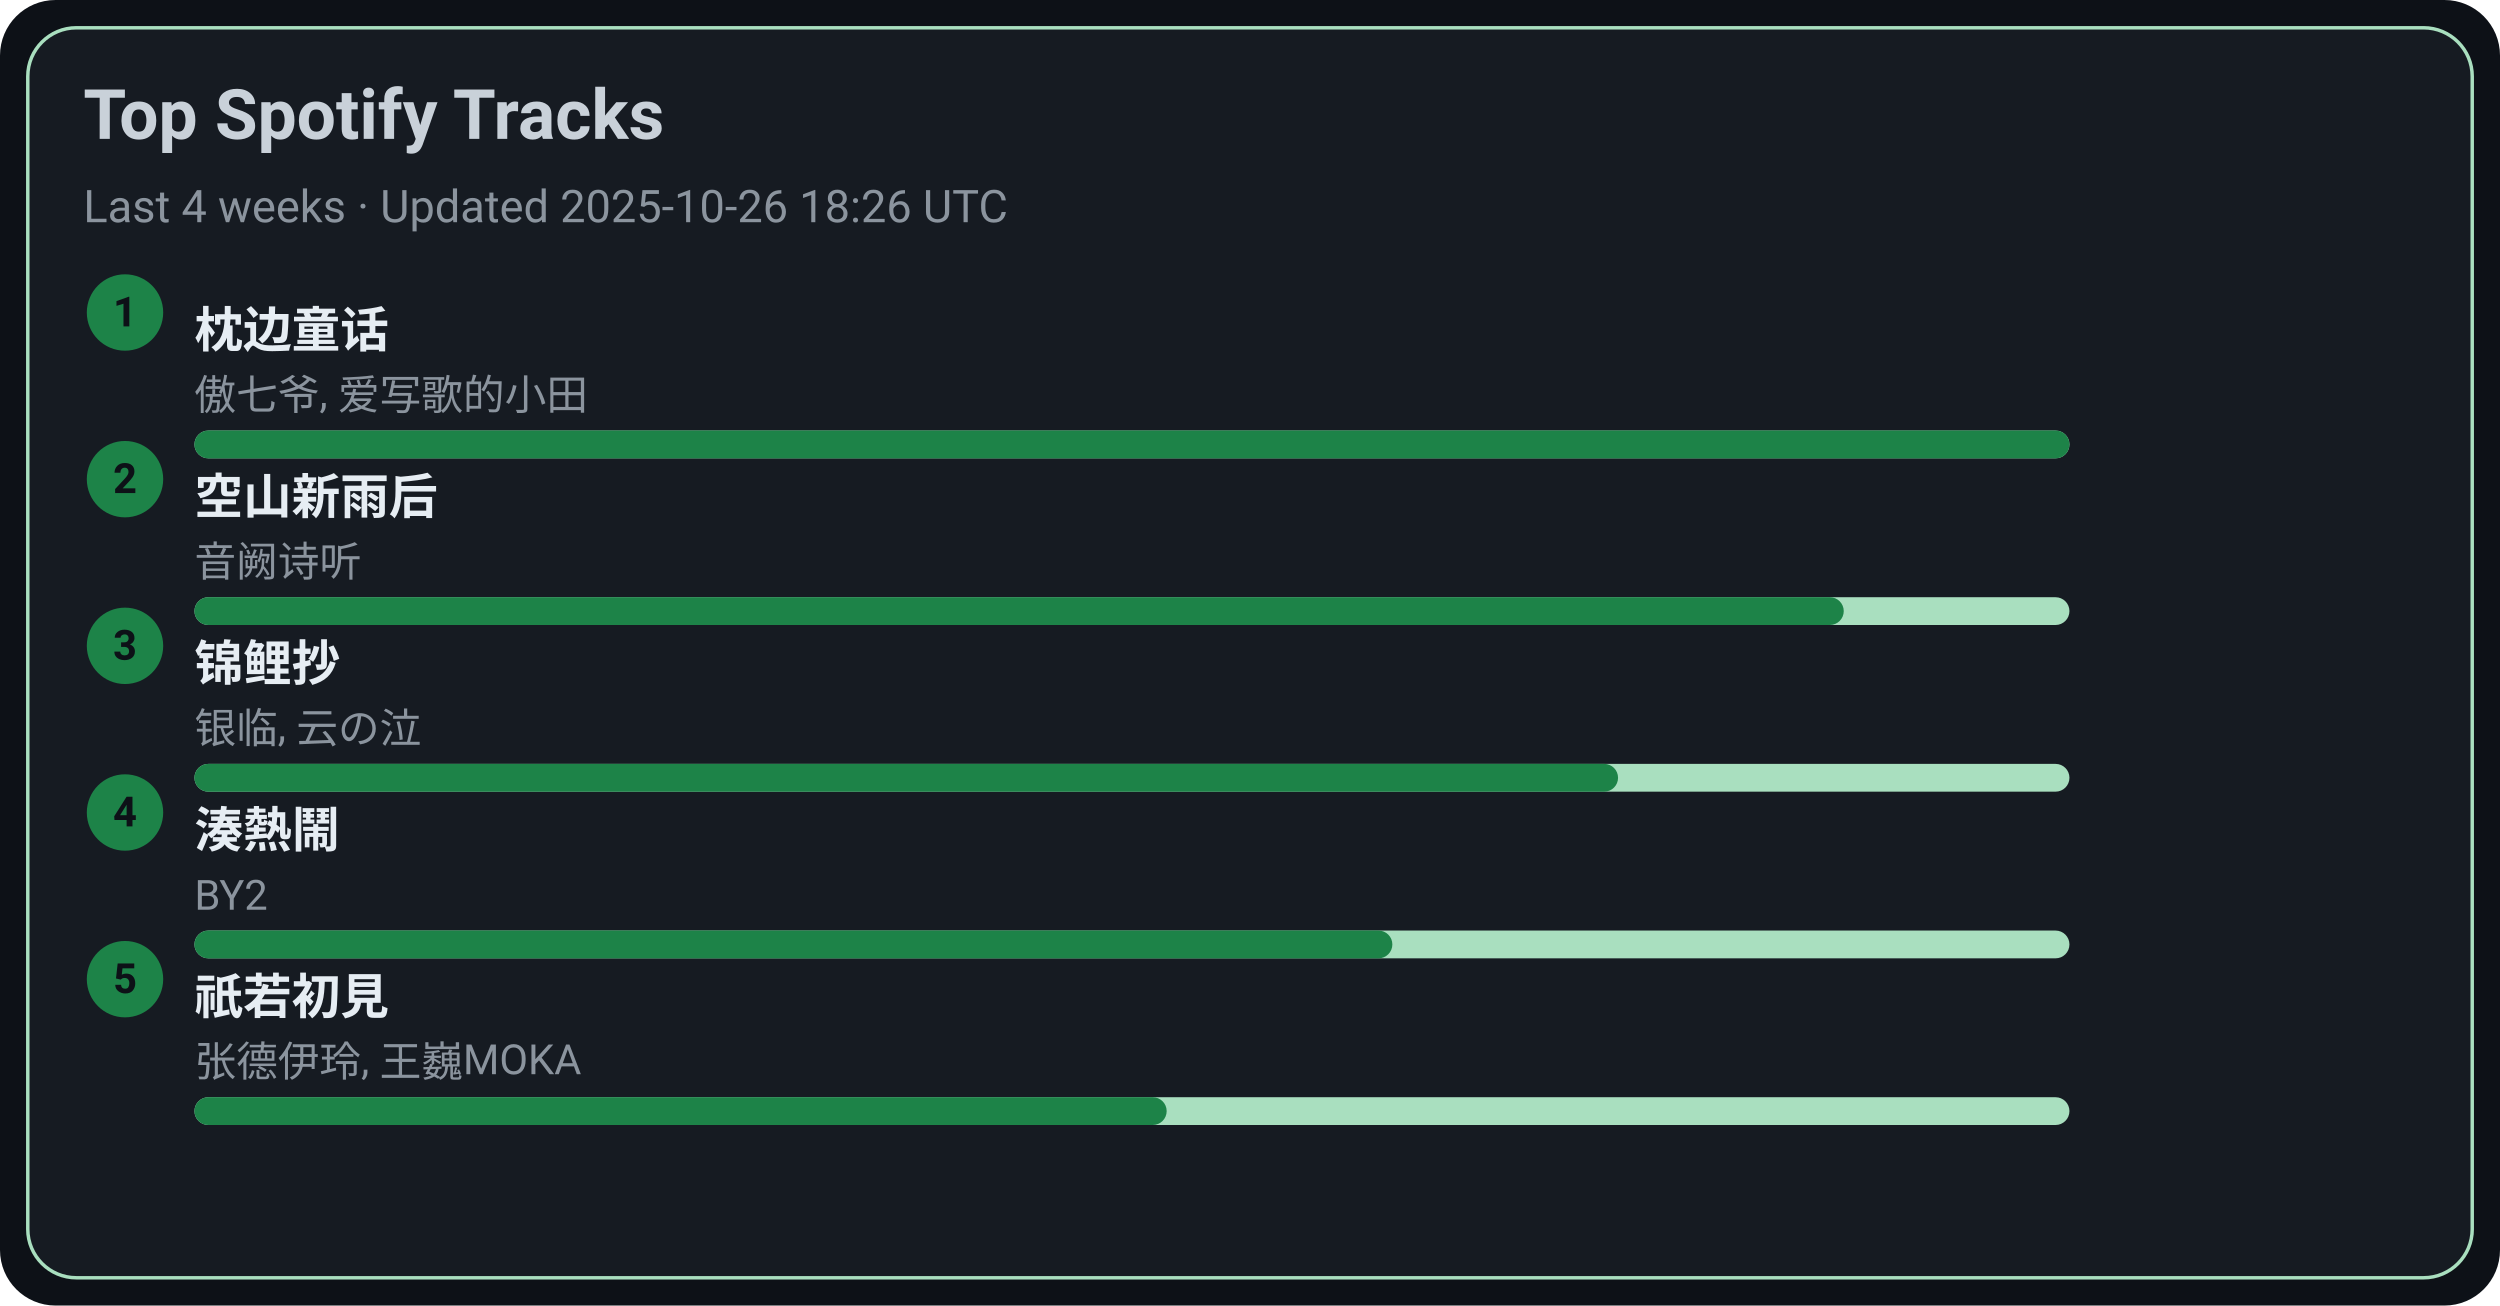
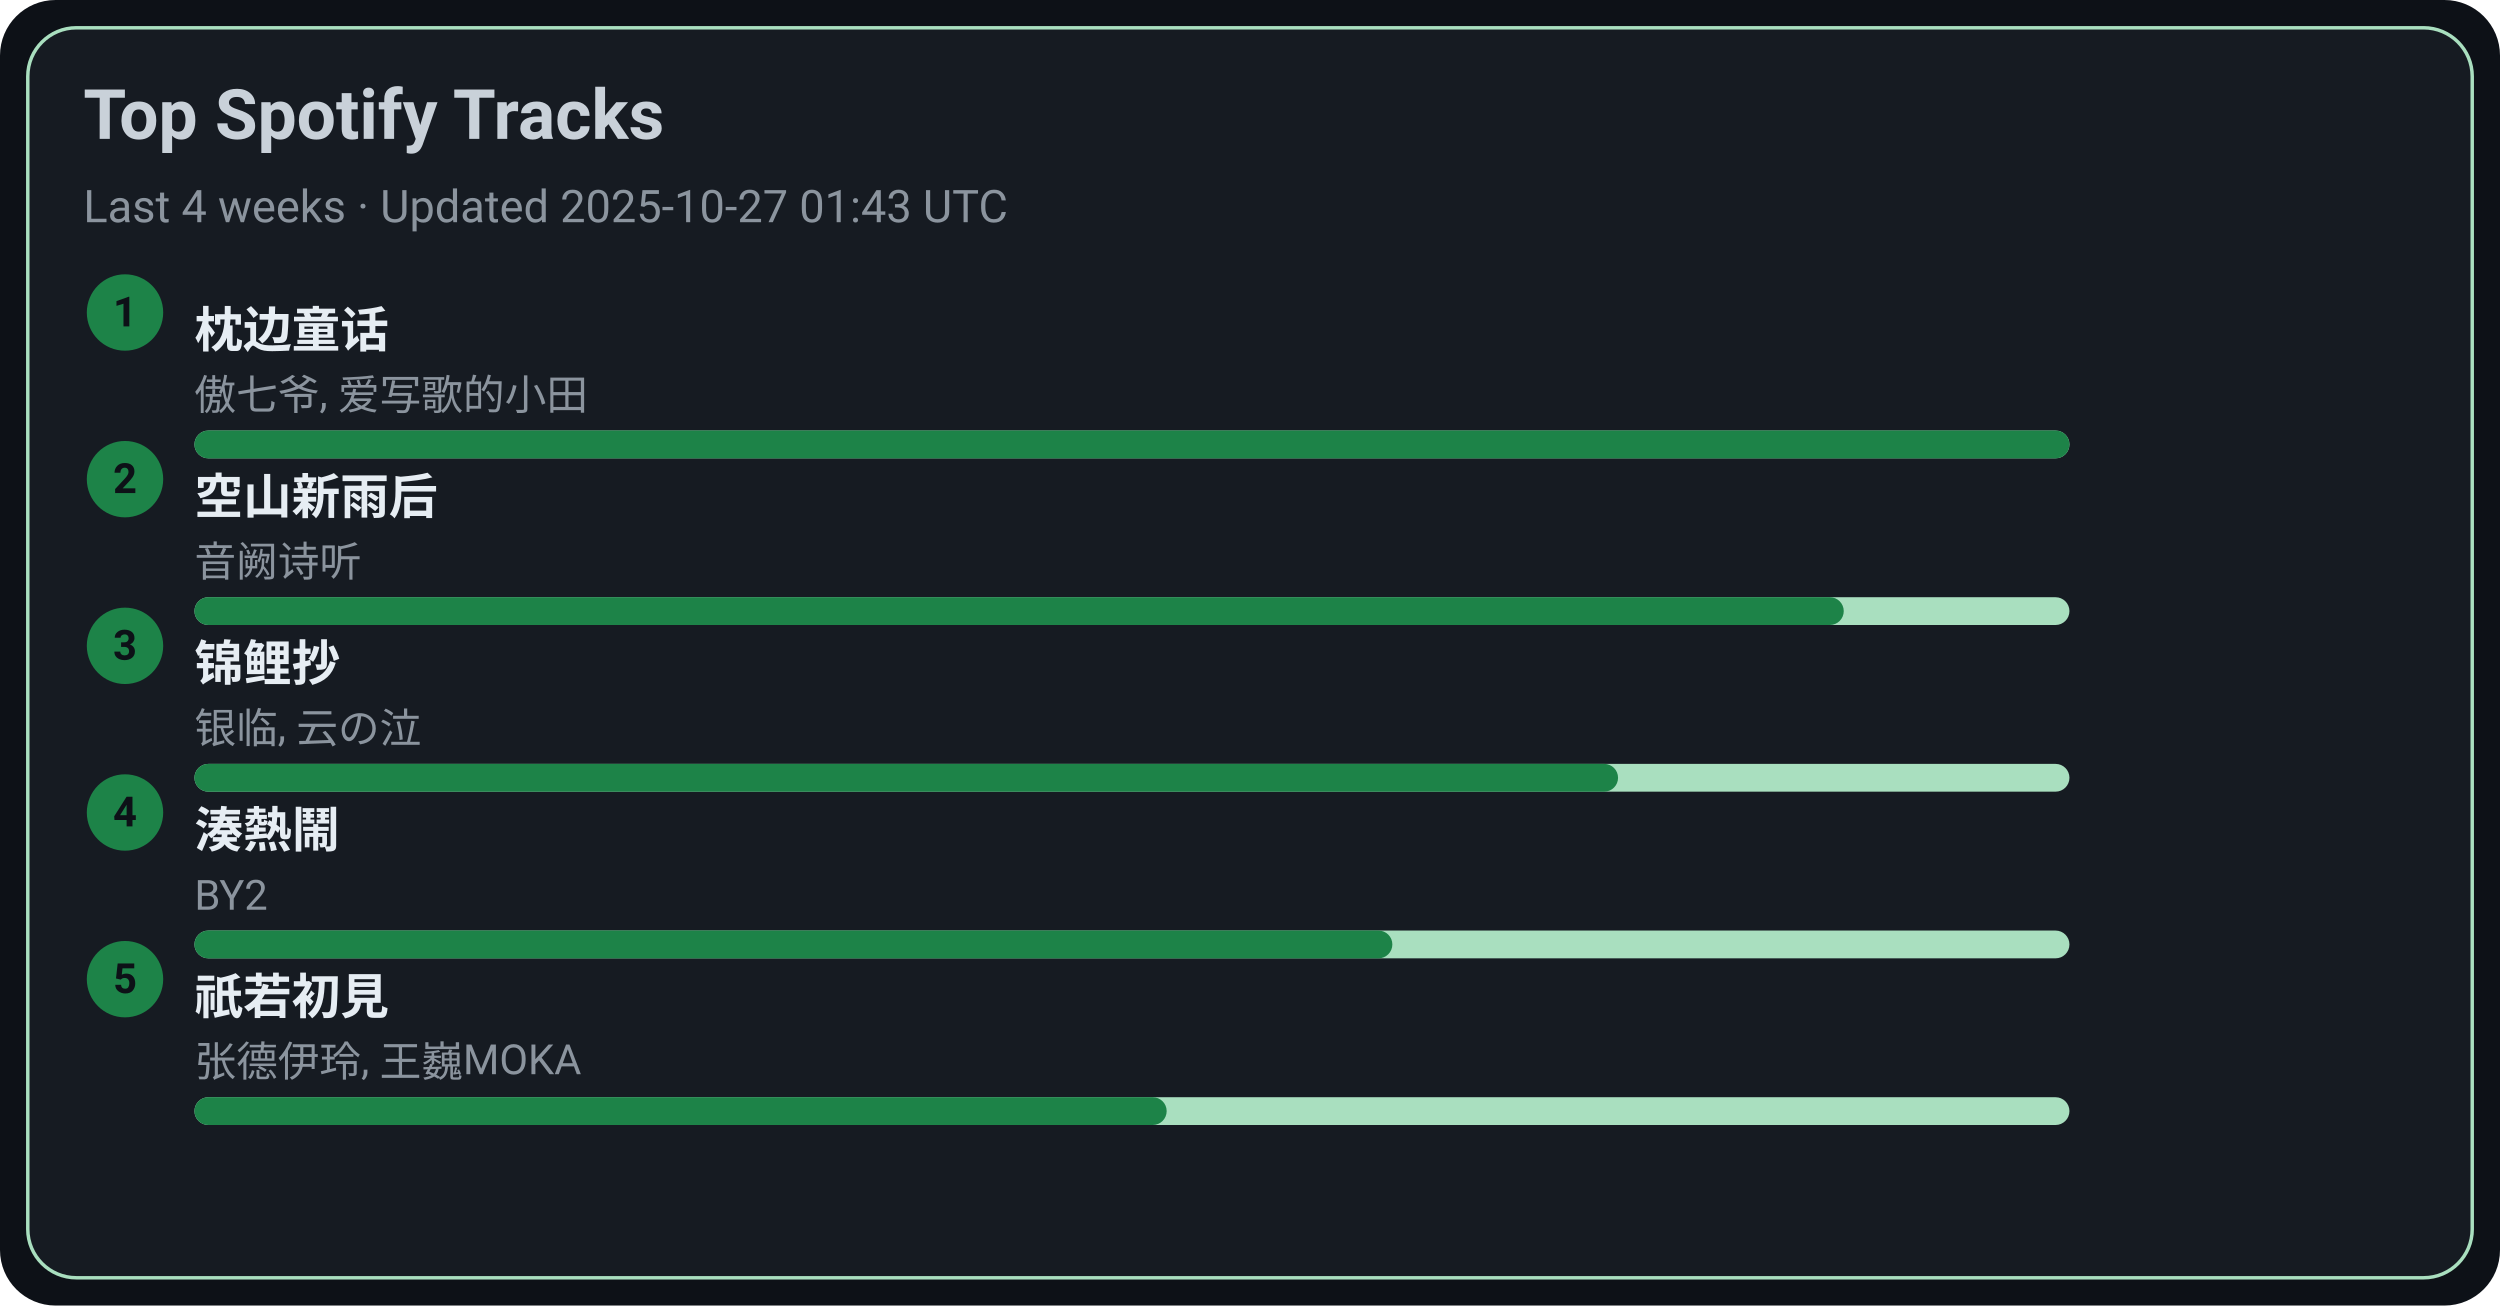
<svg xmlns="http://www.w3.org/2000/svg" width="720" height="376" viewBox="0 0 720 376">
  <style>text{font-family:-apple-system,BlinkMacSystemFont,Segoe UI,Roboto,Ubuntu,Helvetica Neue,Arial,Noto Sans,sans-serif}</style>
  <rect width="720" height="376" rx="16" fill="#0d1117" />
  <rect x="8" y="8" width="704" height="360" rx="14" fill="#161b22" stroke="#A9DFBF" />
  <text x="24" y="40" font-size="20" fill="#c9d1d9" font-weight="600">Top Spotify Tracks</text>
-   <text x="24" y="64" font-size="13" fill="#8b949e">Last 4 weeks · Updated 2025-10-26 18:26 UTC</text>
+   <text x="24" y="64" font-size="13" fill="#8b949e">Last 4 weeks · Updated 2025-10-27 01:43 UTC</text>
  <circle cx="36" cy="90" r="11" fill="#1D8348" />
  <text x="36" y="94" text-anchor="middle" font-size="12" fill="#0d1117" font-weight="700">1</text>
  <a href="https://open.spotify.com/track/3I8tlHNA9NM8dL0B23xGIY" target="_blank" rel="noopener noreferrer">
    <text x="56" y="100" font-size="14" fill="#e6edf3" font-weight="600">枕边童话</text>
  </a>
  <text x="56" y="118" font-size="12" fill="#8b949e">傲七爷, 爱写歌的小田</text>
  <rect x="56" y="124" width="540" height="8" rx="4" fill="#A9DFBF" />
  <rect x="56" y="124" width="540" height="8" rx="4" fill="#1D8348" />
  <circle cx="36" cy="138" r="11" fill="#1D8348" />
  <text x="36" y="142" text-anchor="middle" font-size="12" fill="#0d1117" font-weight="700">2</text>
  <a href="https://open.spotify.com/track/7c1D58U8AIVOGlYzh5U6sk" target="_blank" rel="noopener noreferrer">
    <text x="56" y="148" font-size="14" fill="#e6edf3" font-weight="600">空山新雨后</text>
  </a>
  <text x="56" y="166" font-size="12" fill="#8b949e">音阙诗听</text>
  <rect x="56" y="172" width="540" height="8" rx="4" fill="#A9DFBF" />
  <rect x="56" y="172" width="475" height="8" rx="4" fill="#1D8348" />
  <circle cx="36" cy="186" r="11" fill="#1D8348" />
  <text x="36" y="190" text-anchor="middle" font-size="12" fill="#0d1117" font-weight="700">3</text>
  <a href="https://open.spotify.com/track/1KBIv1xAf0VhKsHrZaTVKu" target="_blank" rel="noopener noreferrer">
    <text x="56" y="196" font-size="14" fill="#e6edf3" font-weight="600">锦鲤抄</text>
  </a>
  <text x="56" y="214" font-size="12" fill="#8b949e">银临, 云の泣</text>
  <rect x="56" y="220" width="540" height="8" rx="4" fill="#A9DFBF" />
  <rect x="56" y="220" width="410" height="8" rx="4" fill="#1D8348" />
  <circle cx="36" cy="234" r="11" fill="#1D8348" />
  <text x="36" y="238" text-anchor="middle" font-size="12" fill="#0d1117" font-weight="700">4</text>
  <a href="https://open.spotify.com/track/2Qhxww2DKuv7gfvZkkR0wa" target="_blank" rel="noopener noreferrer">
    <text x="56" y="244" font-size="14" fill="#e6edf3" font-weight="600">湊熱鬧</text>
  </a>
  <text x="56" y="262" font-size="12" fill="#8b949e">BY2</text>
  <rect x="56" y="268" width="540" height="8" rx="4" fill="#A9DFBF" />
  <rect x="56" y="268" width="345" height="8" rx="4" fill="#1D8348" />
  <circle cx="36" cy="282" r="11" fill="#1D8348" />
  <text x="36" y="286" text-anchor="middle" font-size="12" fill="#0d1117" font-weight="700">5</text>
  <a href="https://open.spotify.com/track/5X4U0jJr9H4oOoXTpiVkyA" target="_blank" rel="noopener noreferrer">
    <text x="56" y="292" font-size="14" fill="#e6edf3" font-weight="600">祇若初見</text>
  </a>
  <text x="56" y="310" font-size="12" fill="#8b949e">张德伊玲, 王巍MOKA</text>
  <rect x="56" y="316" width="540" height="8" rx="4" fill="#A9DFBF" />
  <rect x="56" y="316" width="280" height="8" rx="4" fill="#1D8348" />
</svg>
